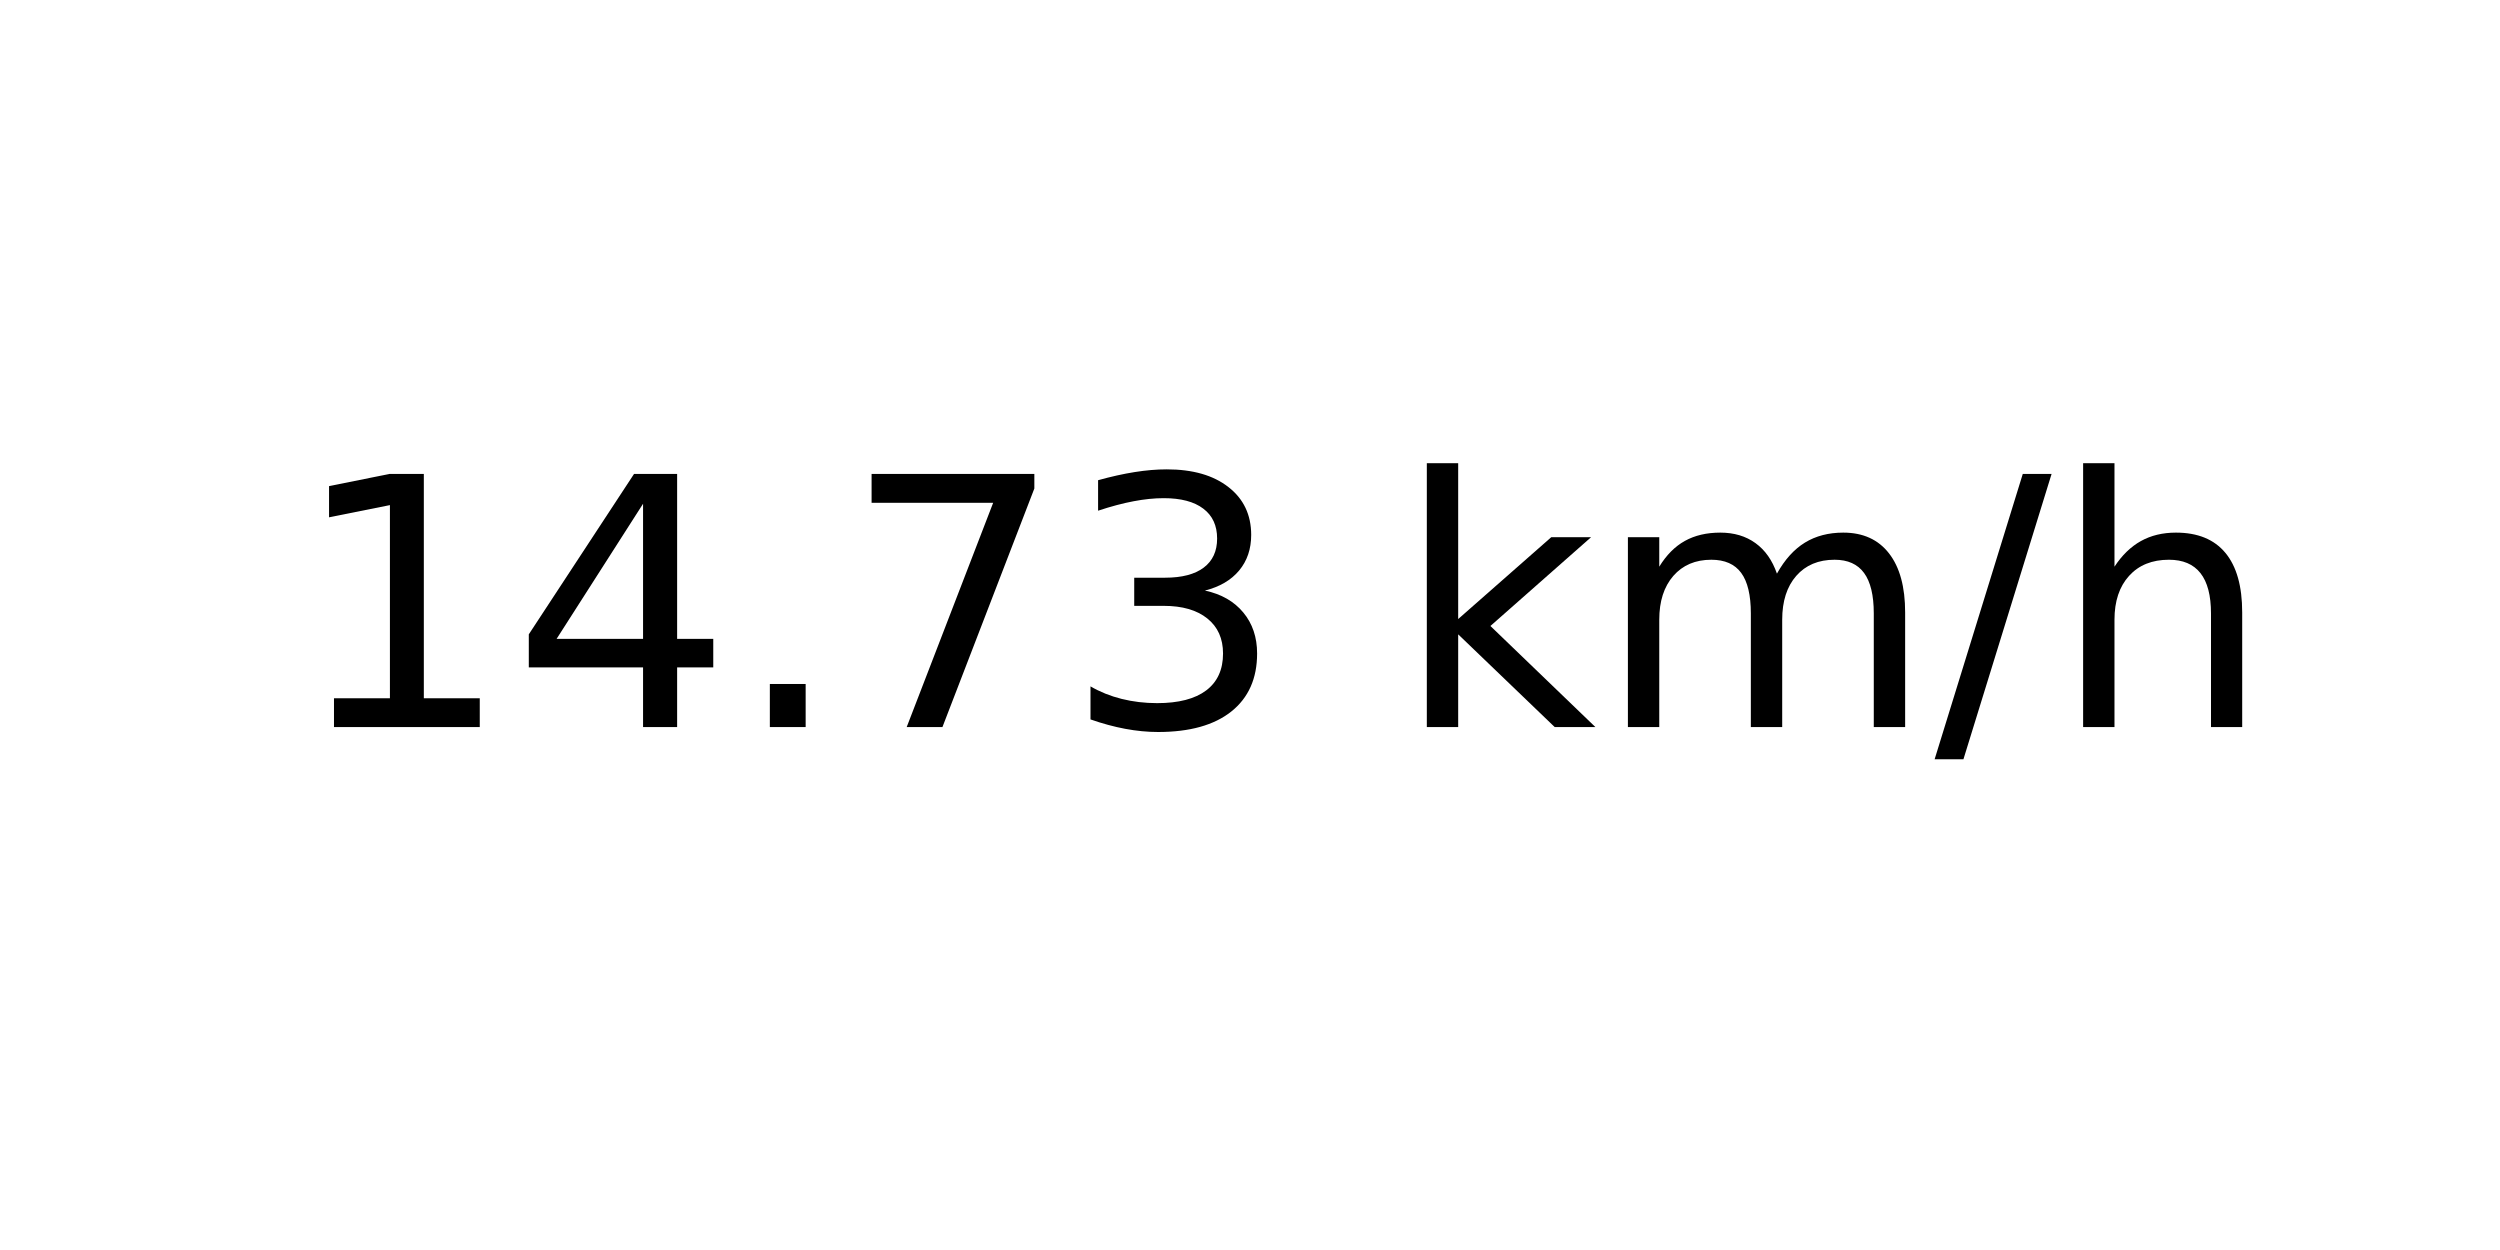
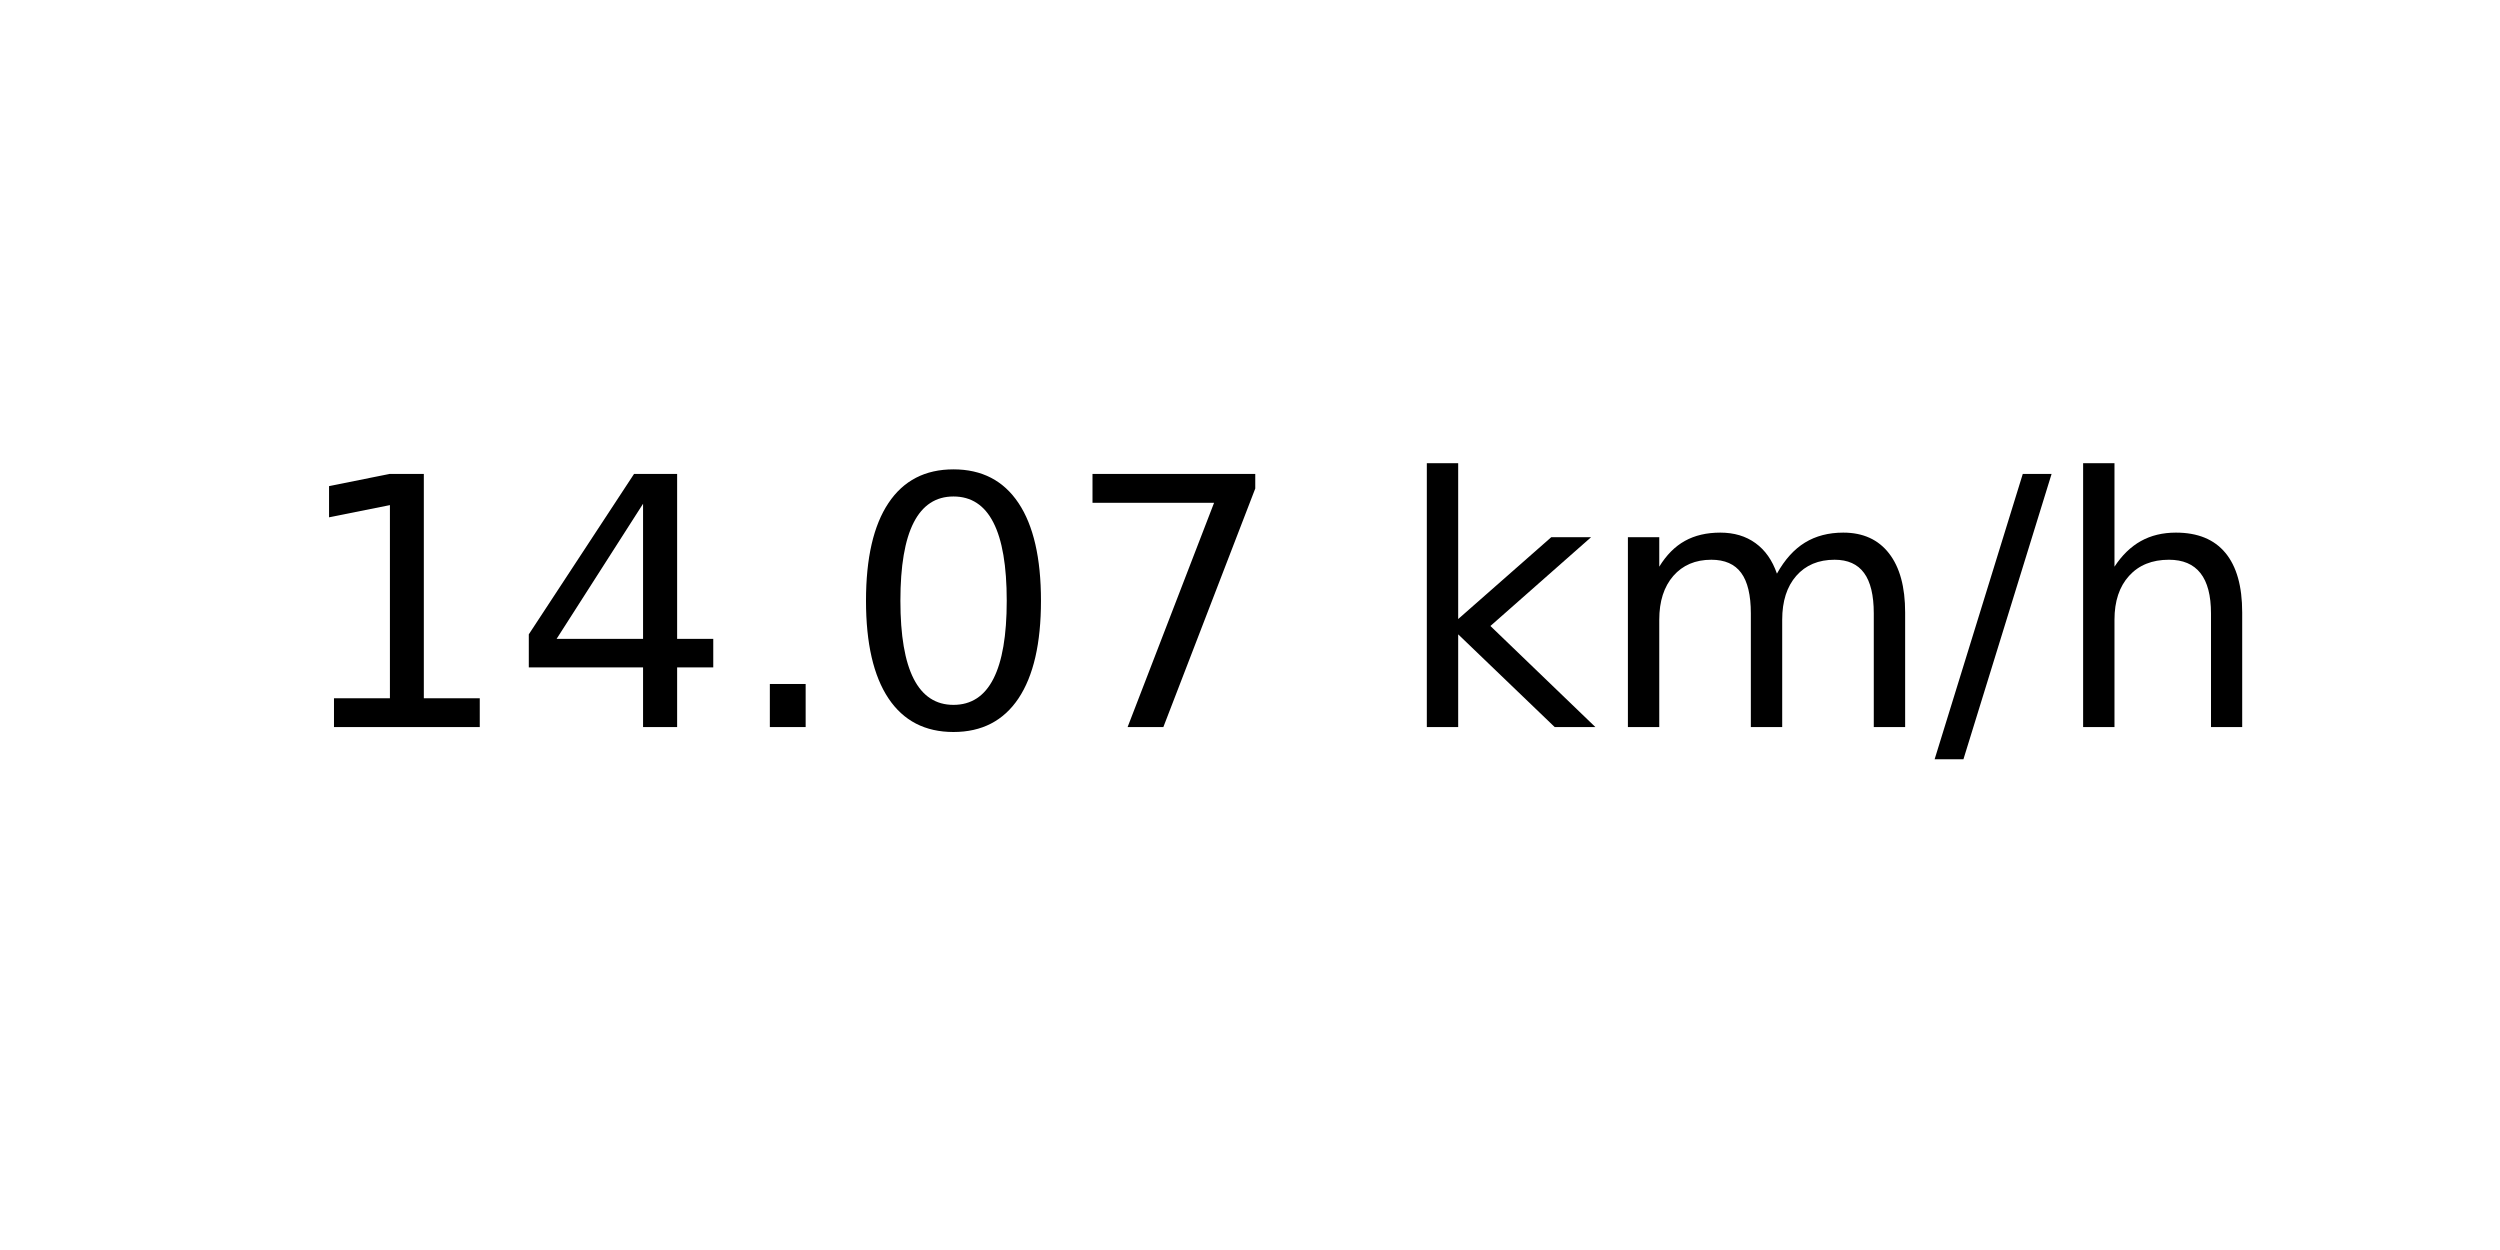
<svg xmlns="http://www.w3.org/2000/svg" xmlns:xlink="http://www.w3.org/1999/xlink" width="72pt" height="36pt" viewBox="0 0 72 36" version="1.1">
  <defs>
    <style type="text/css">*{stroke-linejoin: round; stroke-linecap: butt}</style>
  </defs>
  <g id="figure_1">
    <g id="axes_1">
      <g id="text_1">
        <g transform="translate(8.378125 20.93937) scale(0.1 -0.1)">
          <defs>
            <path id="DejaVuSans-31" d="M 794 531  L 1825 531  L 1825 4091  L 703 3866  L 703 4441  L 1819 4666  L 2450 4666  L 2450 531  L 3481 531  L 3481 0  L 794 0  L 794 531  z " transform="scale(0.015625)" />
            <path id="DejaVuSans-34" d="M 2419 4116  L 825 1625  L 2419 1625  L 2419 4116  z M 2253 4666  L 3047 4666  L 3047 1625  L 3713 1625  L 3713 1100  L 3047 1100  L 3047 0  L 2419 0  L 2419 1100  L 313 1100  L 313 1709  L 2253 4666  z " transform="scale(0.015625)" />
            <path id="DejaVuSans-2e" d="M 684 794  L 1344 794  L 1344 0  L 684 0  L 684 794  z " transform="scale(0.015625)" />
+             <path id="DejaVuSans-30" d="M 2034 4250  Q 1547 4250 1301 3770  Q 1056 3291 1056 2328  Q 1056 1369 1301 889  Q 1547 409 2034 409  Q 2525 409 2770 889  Q 3016 1369 3016 2328  Q 3016 3291 2770 3770  Q 2525 4250 2034 4250  z M 2034 4750  Q 2819 4750 3233 4129  Q 3647 3509 3647 2328  Q 3647 1150 3233 529  Q 2819 -91 2034 -91  Q 1250 -91 836 529  Q 422 1150 422 2328  Q 422 3509 836 4129  Q 1250 4750 2034 4750  z " transform="scale(0.015625)" />
            <path id="DejaVuSans-37" d="M 525 4666  L 3525 4666  L 3525 4397  L 1831 0  L 1172 0  L 2766 4134  L 525 4134  L 525 4666  z " transform="scale(0.015625)" />
-             <path id="DejaVuSans-33" d="M 2597 2516  Q 3050 2419 3304 2112  Q 3559 1806 3559 1356  Q 3559 666 3084 287  Q 2609 -91 1734 -91  Q 1441 -91 1130 -33  Q 819 25 488 141  L 488 750  Q 750 597 1062 519  Q 1375 441 1716 441  Q 2309 441 2620 675  Q 2931 909 2931 1356  Q 2931 1769 2642 2001  Q 2353 2234 1838 2234  L 1294 2234  L 1294 2753  L 1863 2753  Q 2328 2753 2575 2939  Q 2822 3125 2822 3475  Q 2822 3834 2567 4026  Q 2313 4219 1838 4219  Q 1578 4219 1281 4162  Q 984 4106 628 3988  L 628 4550  Q 988 4650 1302 4700  Q 1616 4750 1894 4750  Q 2613 4750 3031 4423  Q 3450 4097 3450 3541  Q 3450 3153 3228 2886  Q 3006 2619 2597 2516  z " transform="scale(0.015625)" />
            <path id="DejaVuSans-20" transform="scale(0.015625)" />
            <path id="DejaVuSans-6b" d="M 581 4863  L 1159 4863  L 1159 1991  L 2875 3500  L 3609 3500  L 1753 1863  L 3688 0  L 2938 0  L 1159 1709  L 1159 0  L 581 0  L 581 4863  z " transform="scale(0.015625)" />
            <path id="DejaVuSans-6d" d="M 3328 2828  Q 3544 3216 3844 3400  Q 4144 3584 4550 3584  Q 5097 3584 5394 3201  Q 5691 2819 5691 2113  L 5691 0  L 5113 0  L 5113 2094  Q 5113 2597 4934 2840  Q 4756 3084 4391 3084  Q 3944 3084 3684 2787  Q 3425 2491 3425 1978  L 3425 0  L 2847 0  L 2847 2094  Q 2847 2600 2669 2842  Q 2491 3084 2119 3084  Q 1678 3084 1418 2786  Q 1159 2488 1159 1978  L 1159 0  L 581 0  L 581 3500  L 1159 3500  L 1159 2956  Q 1356 3278 1631 3431  Q 1906 3584 2284 3584  Q 2666 3584 2933 3390  Q 3200 3197 3328 2828  z " transform="scale(0.015625)" />
            <path id="DejaVuSans-2f" d="M 1625 4666  L 2156 4666  L 531 -594  L 0 -594  L 1625 4666  z " transform="scale(0.015625)" />
            <path id="DejaVuSans-68" d="M 3513 2113  L 3513 0  L 2938 0  L 2938 2094  Q 2938 2591 2744 2837  Q 2550 3084 2163 3084  Q 1697 3084 1428 2787  Q 1159 2491 1159 1978  L 1159 0  L 581 0  L 581 4863  L 1159 4863  L 1159 2956  Q 1366 3272 1645 3428  Q 1925 3584 2291 3584  Q 2894 3584 3203 3211  Q 3513 2838 3513 2113  z " transform="scale(0.015625)" />
          </defs>
          <use xlink:href="#DejaVuSans-31" />
          <use xlink:href="#DejaVuSans-34" x="63.623" />
          <use xlink:href="#DejaVuSans-2e" x="127.246" />
-           <use xlink:href="#DejaVuSans-37" x="159.033" />
-           <use xlink:href="#DejaVuSans-33" x="222.656" />
+           <use xlink:href="#DejaVuSans-30" x="159.033" />
+           <use xlink:href="#DejaVuSans-37" x="222.656" />
          <use xlink:href="#DejaVuSans-20" x="286.279" />
          <use xlink:href="#DejaVuSans-6b" x="318.066" />
          <use xlink:href="#DejaVuSans-6d" x="375.977" />
          <use xlink:href="#DejaVuSans-2f" x="473.389" />
          <use xlink:href="#DejaVuSans-68" x="507.08" />
        </g>
      </g>
    </g>
  </g>
</svg>
